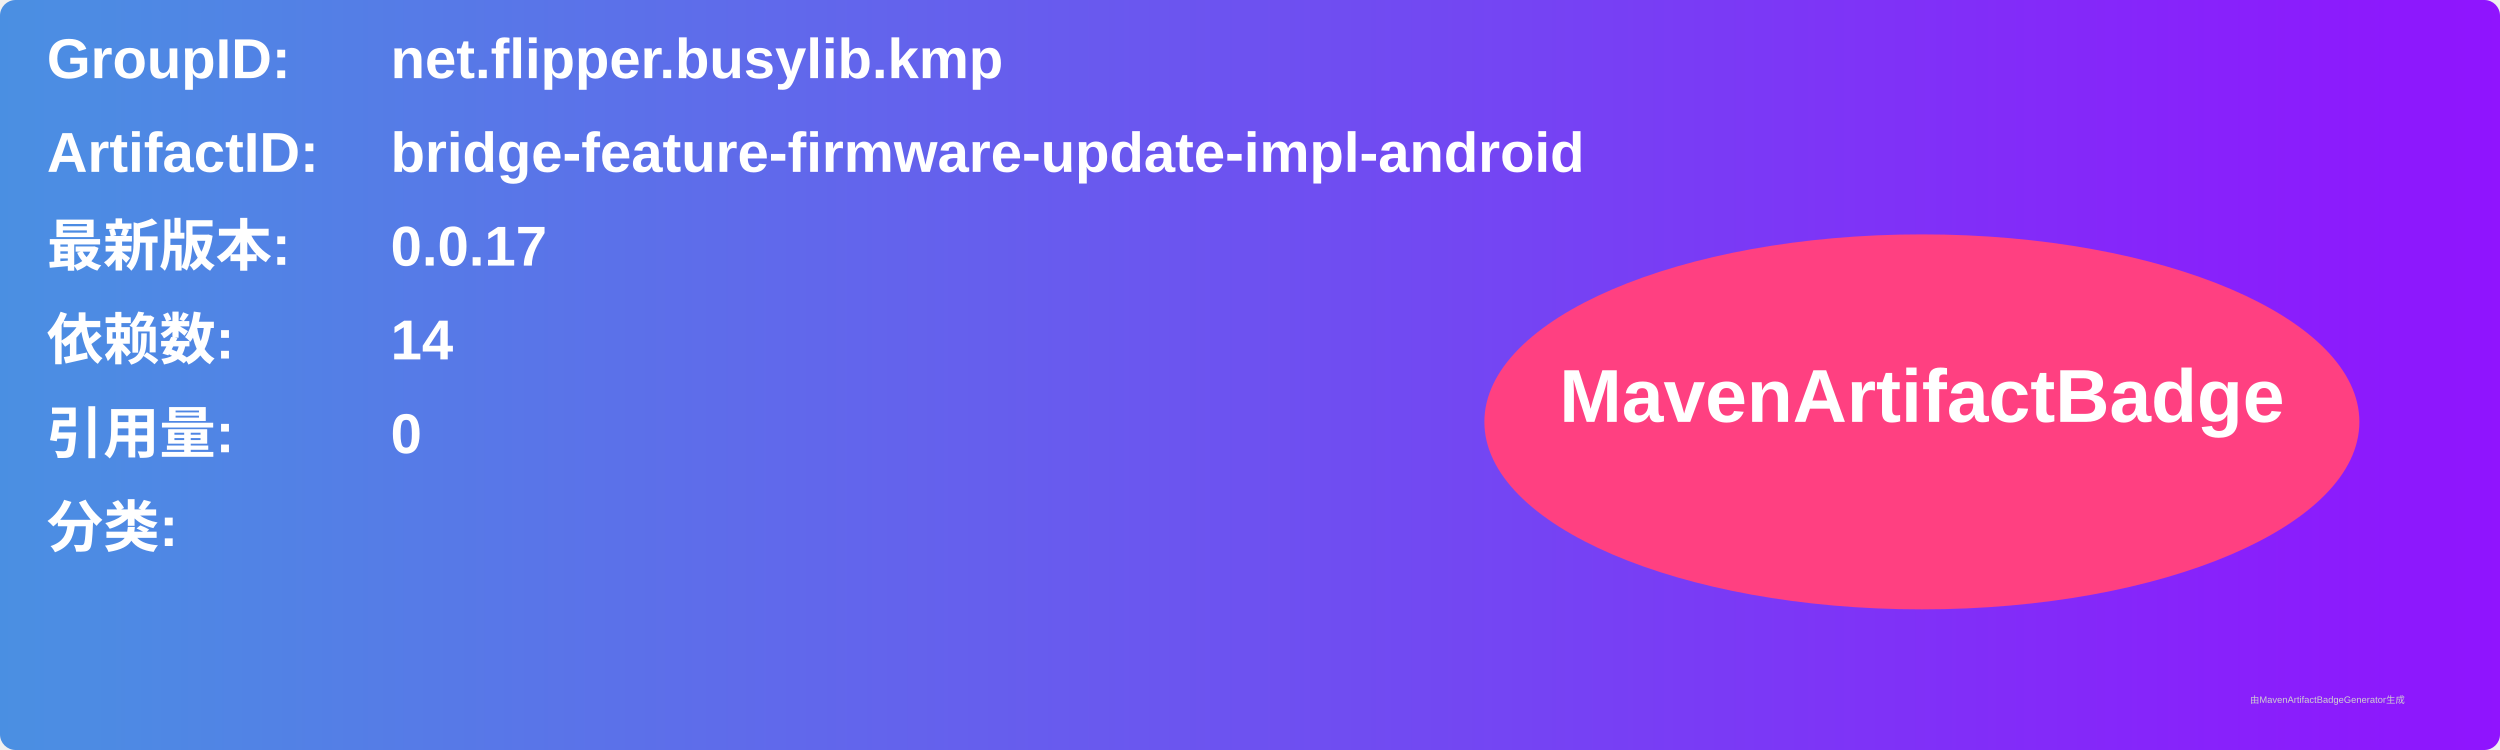
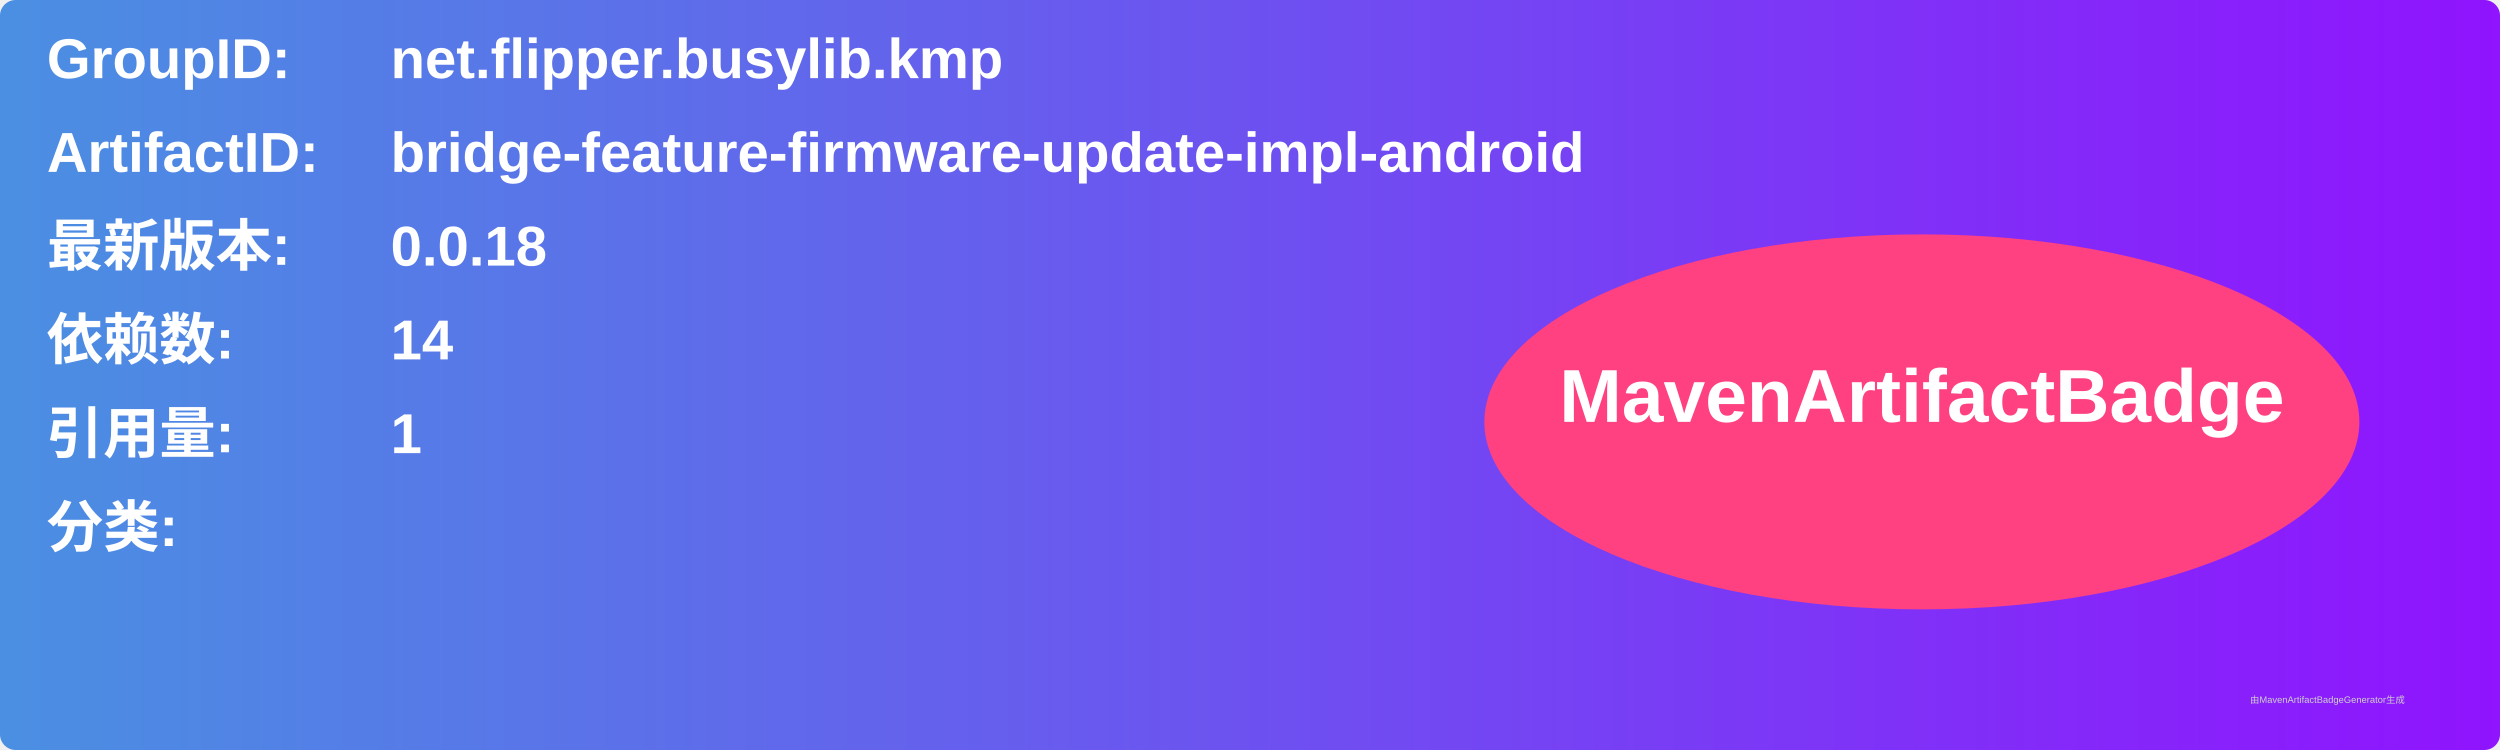
<svg xmlns="http://www.w3.org/2000/svg" width="800" height="240" viewBox="0 0 800 240">
  <linearGradient id="grad" x1="0%" y1="0%" x2="100%" y2="0%">
    <stop offset="0%" stop-color="#4a90e2" />
    <stop offset="100%" stop-color="#9013fe" />
  </linearGradient>
  <rect width="100%" height="100%" rx="5" ry="5" fill="url(#grad)" />
  <g transform="translate(15, 15)">
    <text x="0" y="10" font-family="Arial" font-size="18" fill="white" font-weight="bold" width="260">GroupID:</text>
    <text x="110" y="10" font-family="Arial" font-size="18" fill="white" font-weight="bold" width="460">net.flipper.busylib.kmp</text>
    <text x="0" y="40" font-family="Arial" font-size="18" fill="white" font-weight="bold" width="260">ArtifactID:</text>
    <text x="110" y="40" font-family="Arial" font-size="18" fill="white" font-weight="bold" width="460">bridge-feature-firmware-update-impl-android</text>
    <text x="0" y="70" font-family="Arial" font-size="18" fill="white" font-weight="bold">最新版本:</text>
    <text x="110" y="70" font-family="Arial" font-size="18" fill="white" font-weight="bold">
-       <tspan font-weight="bold">0.0.17</tspan>
+       <tspan font-weight="bold">0.0.18</tspan>
    </text>
    <text x="0" y="100" font-family="Arial" font-size="18" fill="white" font-weight="bold">依赖数: </text>
    <text x="110" y="100" font-family="Arial" font-size="18" fill="white">
      <tspan font-weight="bold">14</tspan>
    </text>
    <text x="0" y="130" font-family="Arial" font-size="18" fill="white" font-weight="bold">引用量: </text>
    <text x="110" y="130" font-family="Arial" font-size="18" fill="white">
-       <tspan font-weight="bold">0</tspan>
+       <tspan font-weight="bold">1</tspan>
    </text>
    <text x="0" y="160" font-family="Arial" font-size="18" fill="white" font-weight="bold">分类:</text>
    <text x="10" y="190" font-family="Arial" font-size="10" fill="white">
      <tspan font-weight="bold" />
    </text>
    <ellipse cx="600" cy="120" rx="140" ry="60" fill="#ff4081" />
    <text x="600" y="120" text-anchor="middle" font-family="Arial" font-size="24" fill="white" font-weight="bold">MavenArtifactBadge</text>
  </g>
  <text x="720" y="225" font-family="Arial" font-size="3" fill="#d0d0d0">由MavenArtifactBadgeGenerator生成</text>
</svg>
